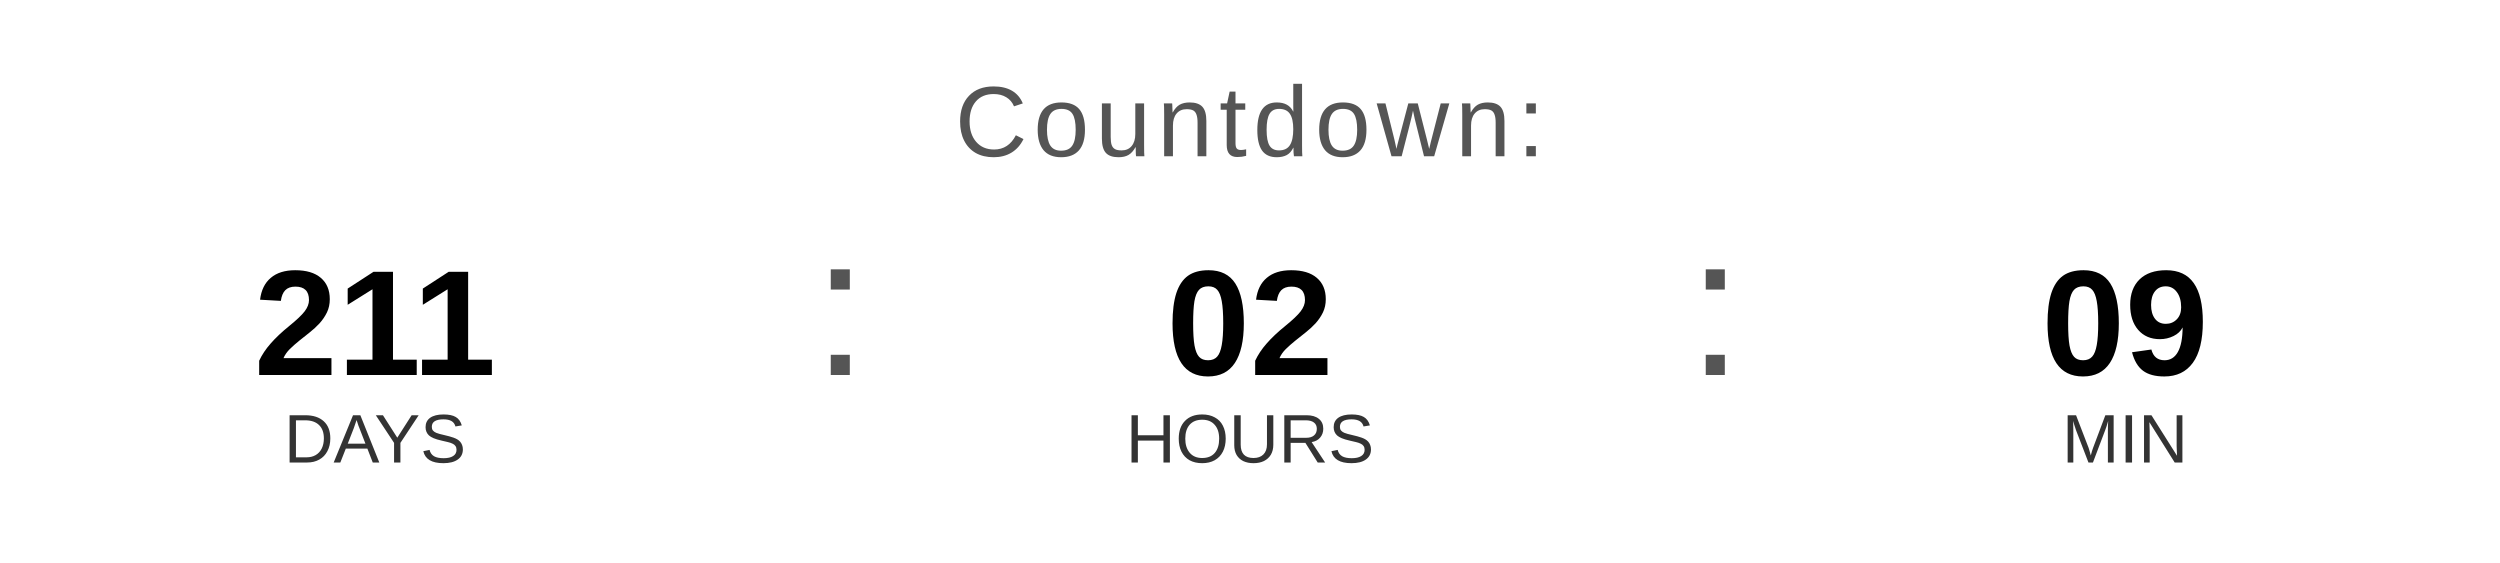
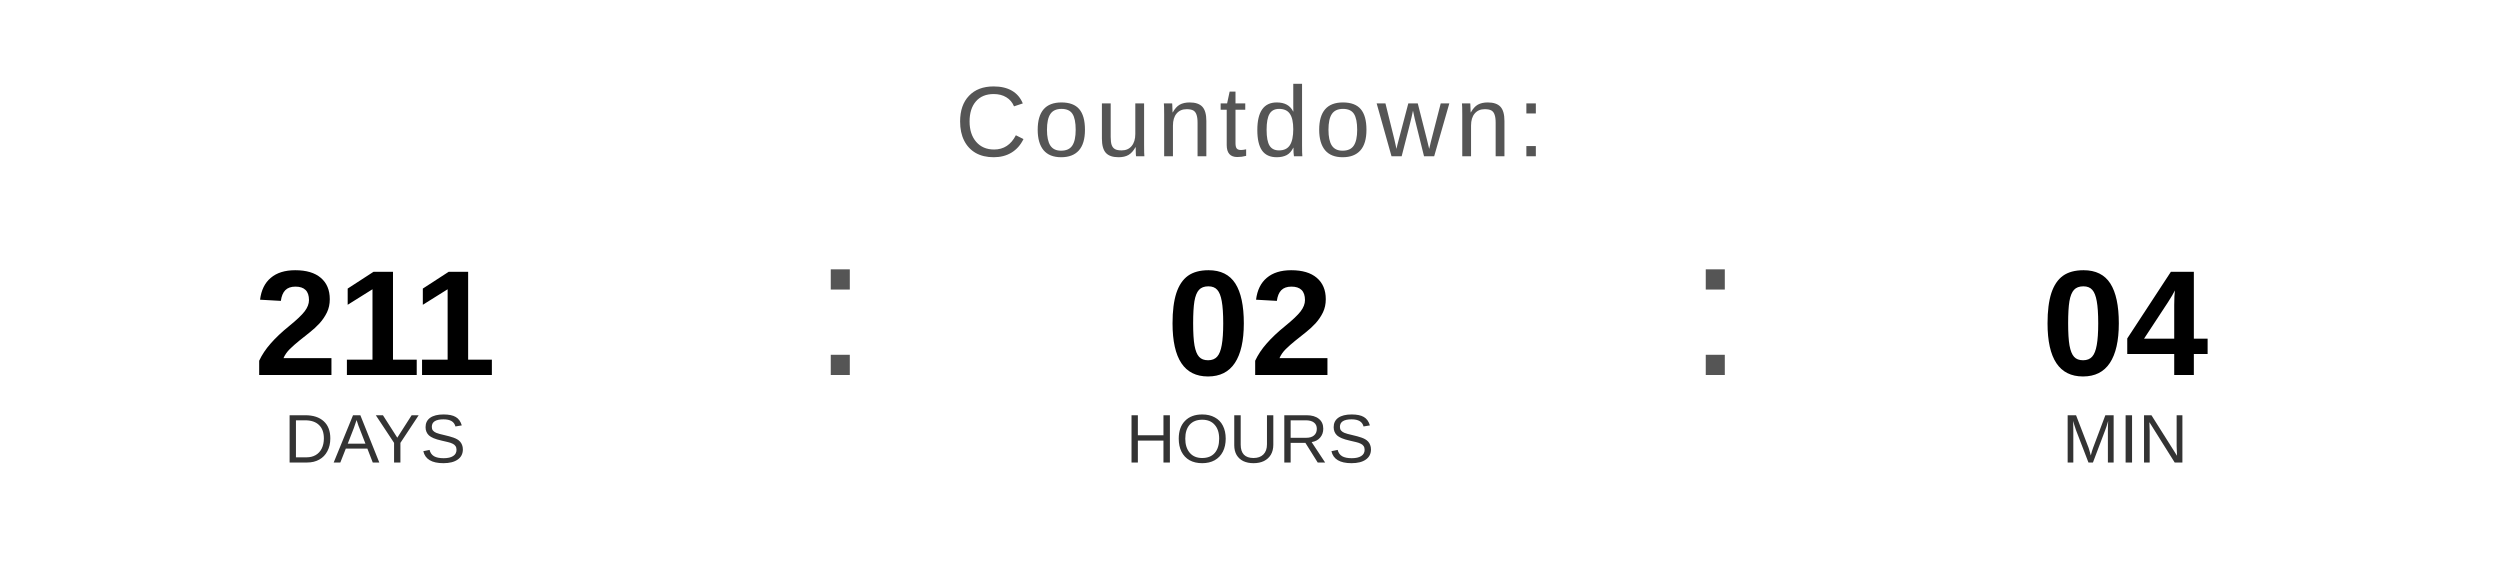
<svg xmlns="http://www.w3.org/2000/svg" width="400" height="90" viewBox="0 0 400 90">
  <text x="200" y="25" font-family="Arial, Helvetica, sans-serif" font-size="16" fill="#555555" text-anchor="middle" letter-spacing="1">
    Countdown:
  </text>
  <text x="60" y="60" font-family="Arial, Helvetica, sans-serif" font-size="24" font-weight="bold" fill="#000000" text-anchor="middle">211</text>
  <text x="60" y="74" font-family="Arial, Helvetica, sans-serif" font-size="11" fill="#333333" text-anchor="middle">DAYS</text>
  <text x="130" y="60" font-family="Arial, sans-serif" font-size="32" fill="#555555">:</text>
  <text x="200" y="60" font-family="Arial, Helvetica, sans-serif" font-size="24" font-weight="bold" fill="#000000" text-anchor="middle">02</text>
  <text x="200" y="74" font-family="Arial, Helvetica, sans-serif" font-size="11" fill="#333333" text-anchor="middle">HOURS</text>
  <text x="270" y="60" font-family="Arial, sans-serif" font-size="32" fill="#555555">:</text>
-   <text x="340" y="60" font-family="Arial, Helvetica, sans-serif" font-size="24" font-weight="bold" fill="#000000" text-anchor="middle">09</text>
+   <text x="340" y="60" font-family="Arial, Helvetica, sans-serif" font-size="24" font-weight="bold" fill="#000000" text-anchor="middle">04</text>
  <text x="340" y="74" font-family="Arial, Helvetica, sans-serif" font-size="11" fill="#333333" text-anchor="middle">MIN</text>
</svg>
